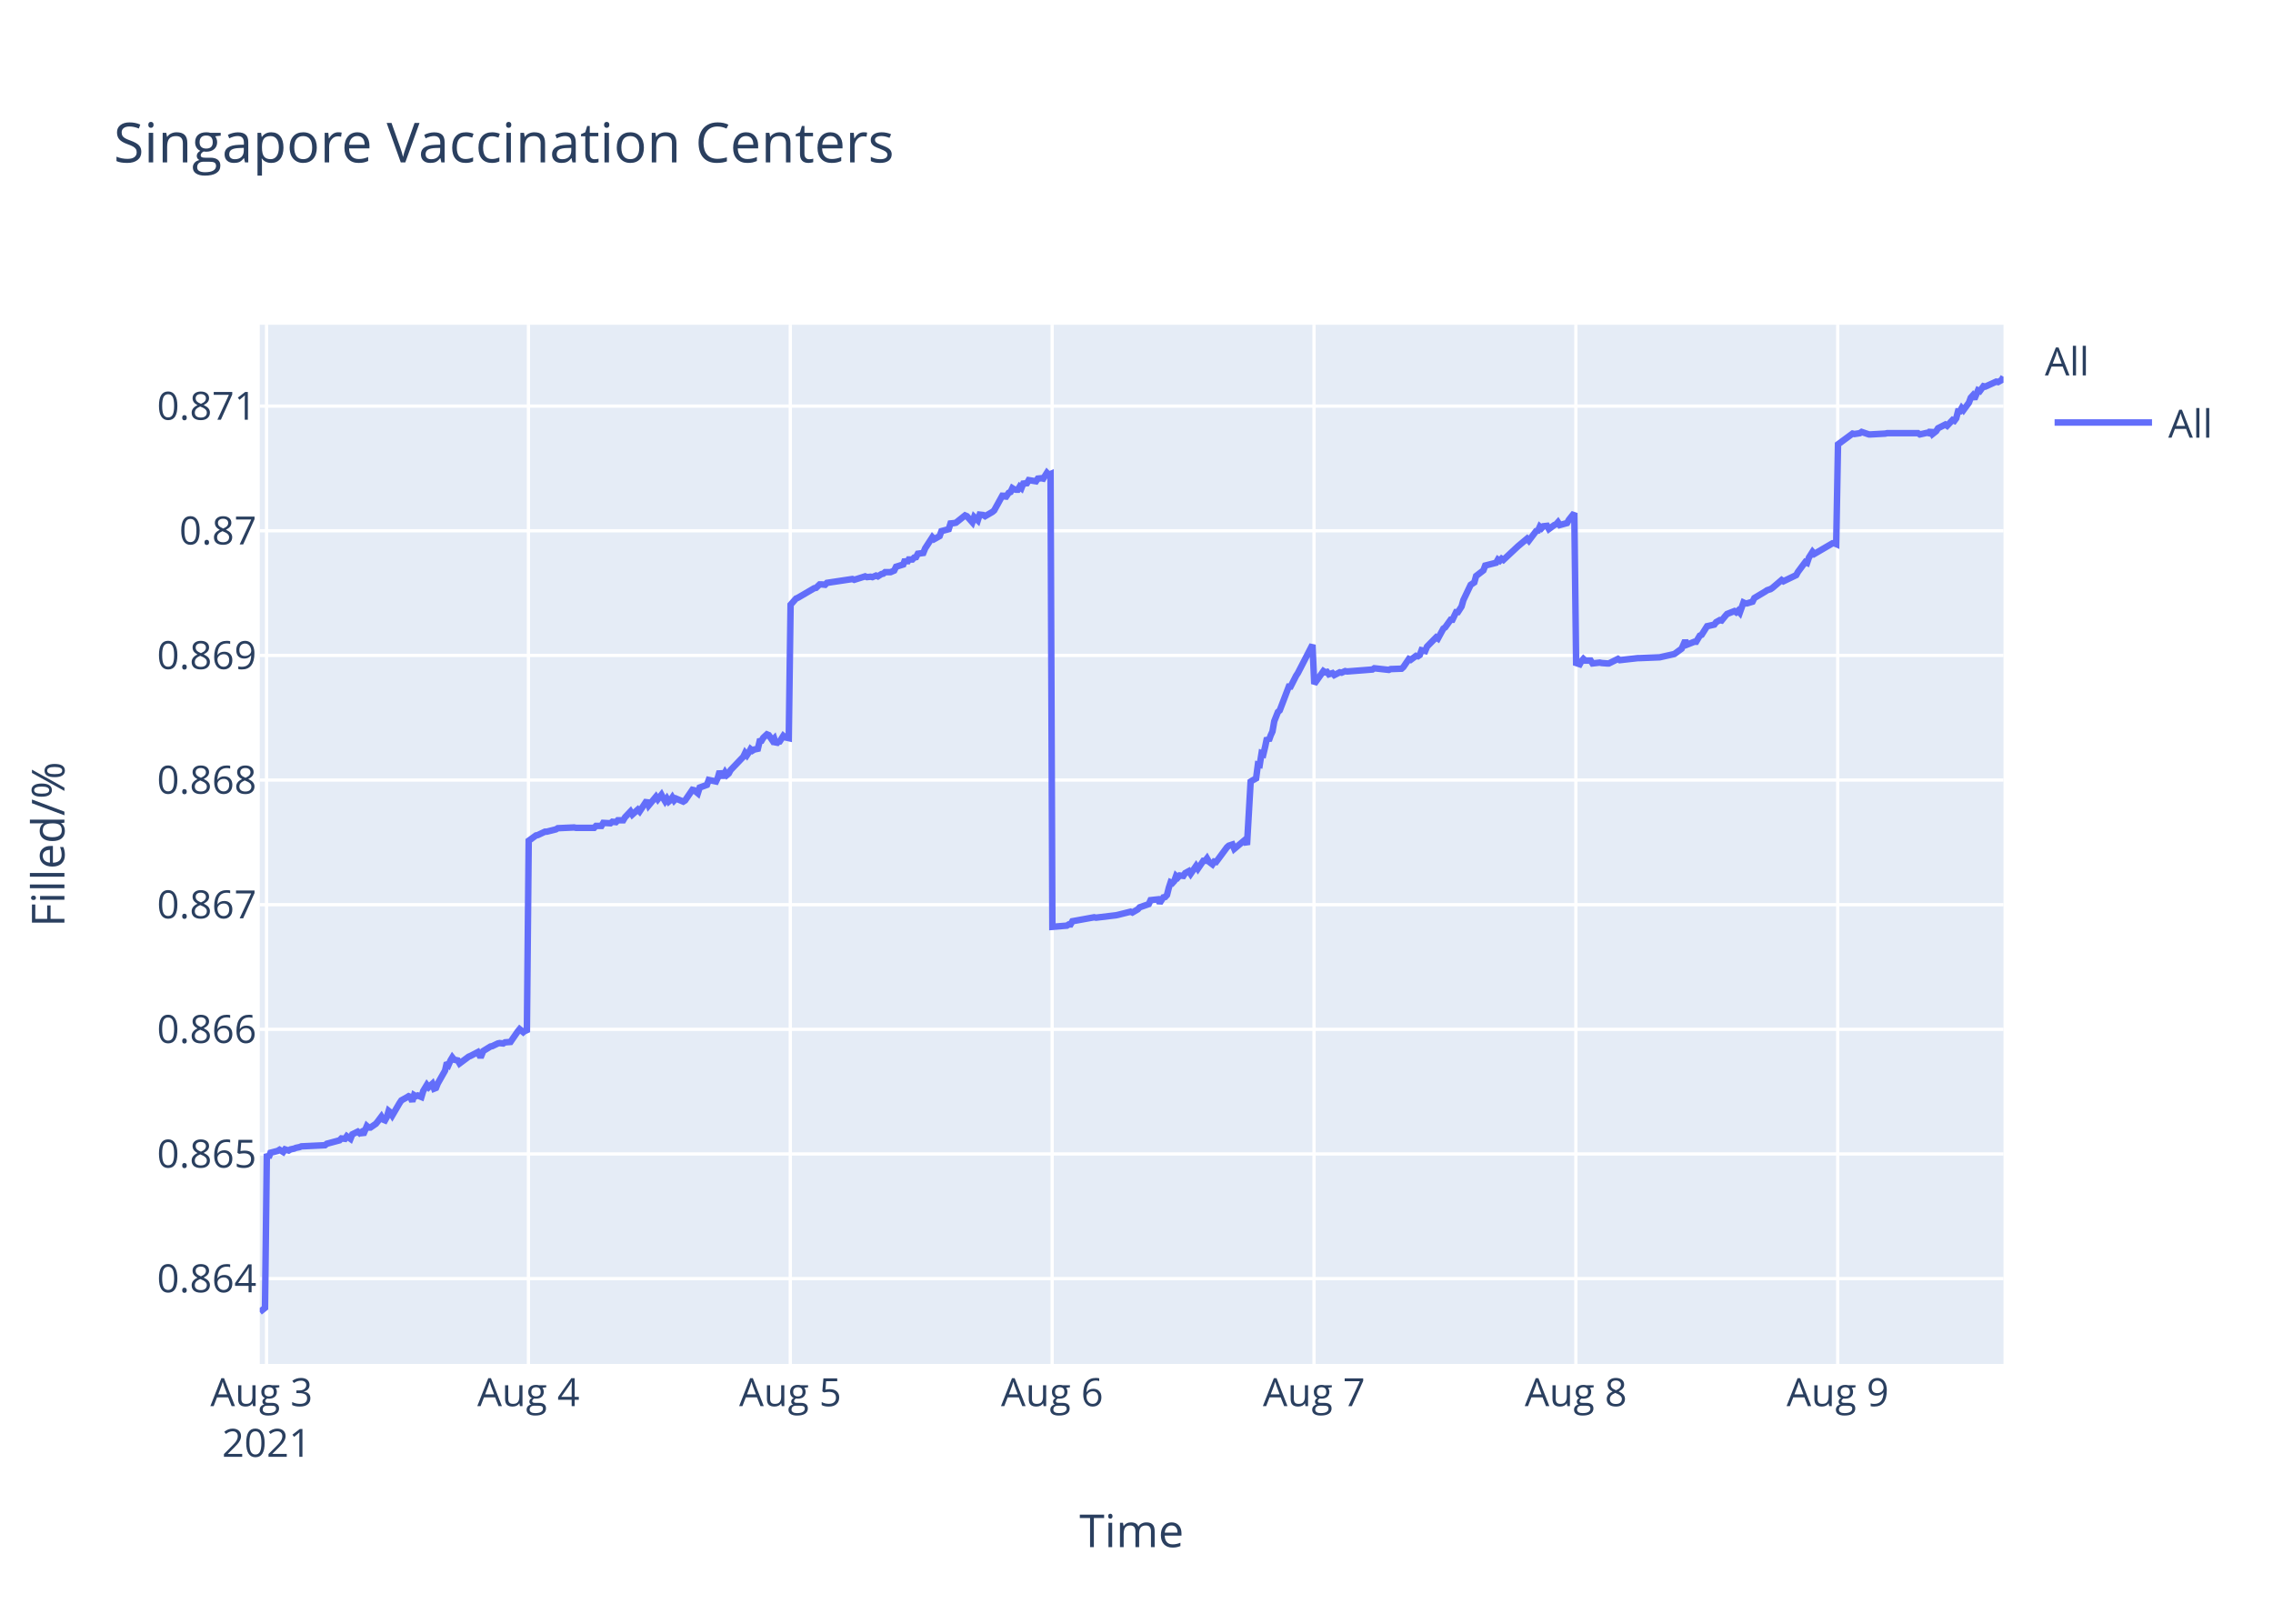
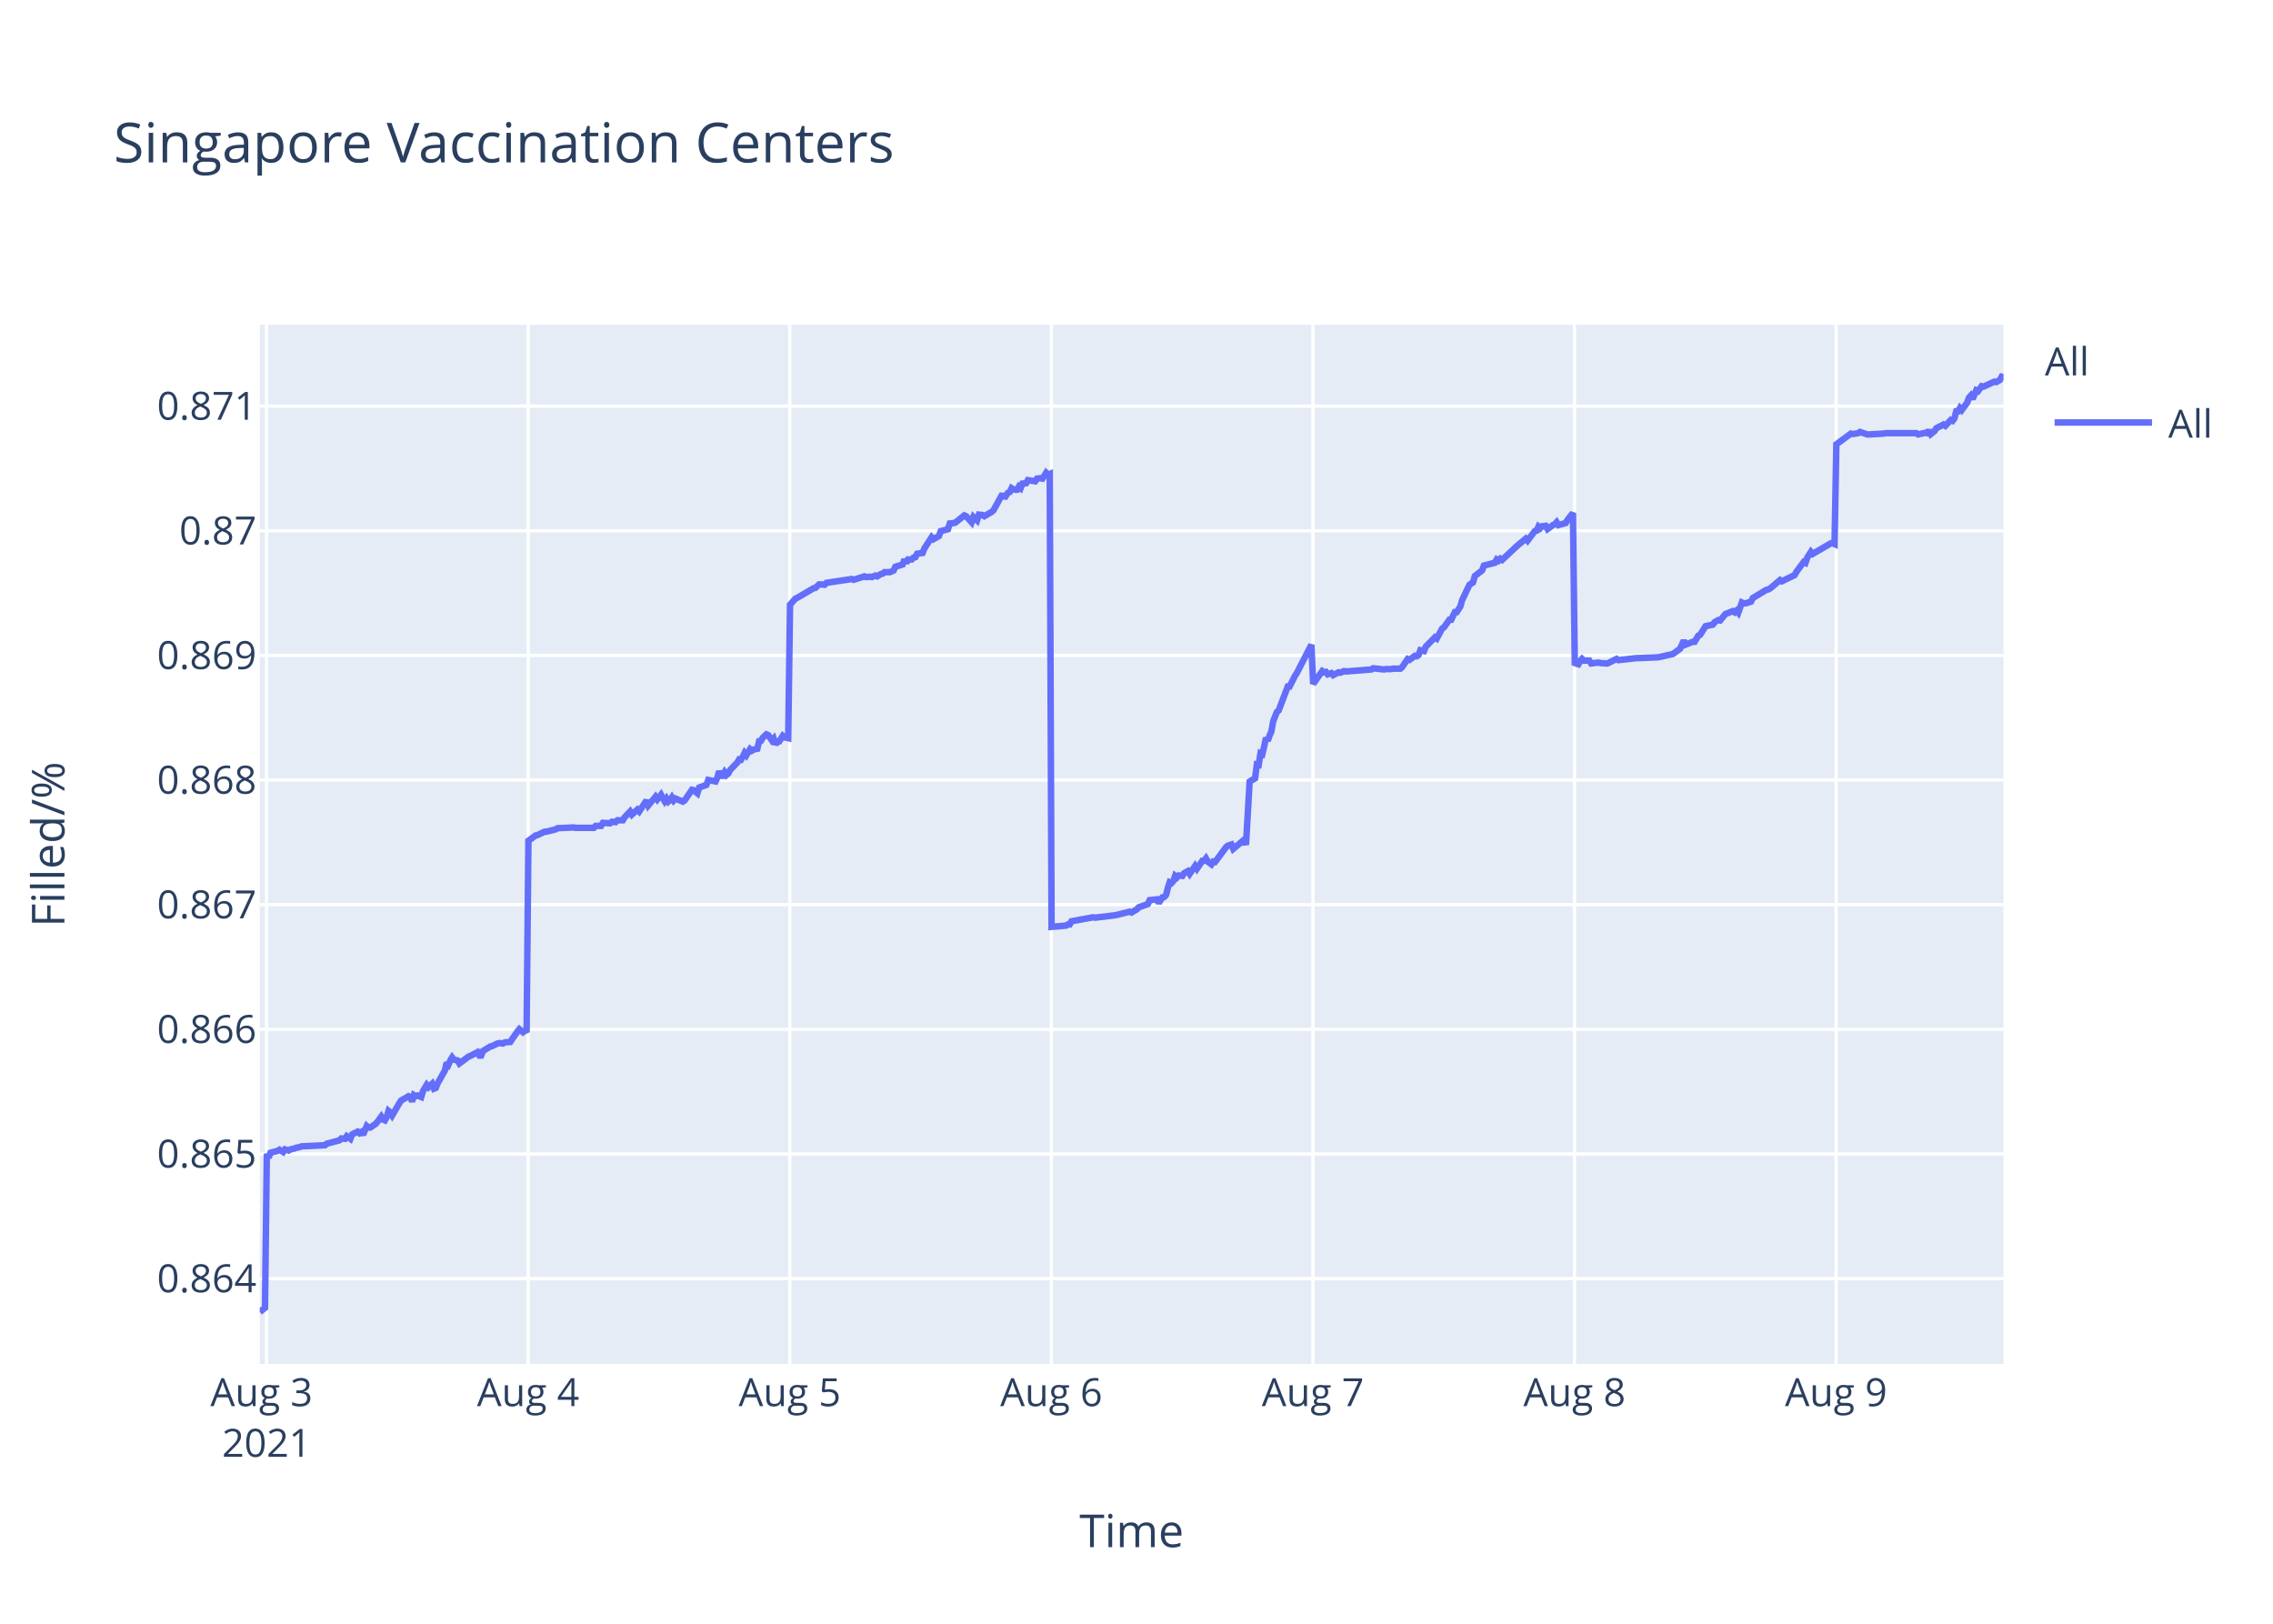
<svg xmlns="http://www.w3.org/2000/svg" class="main-svg" width="700" height="500" style="" viewBox="0 0 700 500">
  <rect x="0" y="0" width="700" height="500" style="fill: rgb(255, 255, 255); fill-opacity: 1;" />
-   <defs id="defs-3515ac">
+   <defs id="defs-979cb0">
    <g class="clips">
-       <clipPath id="clip3515acxyplot" class="plotclip">
+       <clipPath id="clip979cb0xyplot" class="plotclip">
        <rect width="537" height="320" />
      </clipPath>
-       <clipPath class="axesclip" id="clip3515acx">
+       <clipPath class="axesclip" id="clip979cb0x">
        <rect x="80" y="0" width="537" height="500" />
      </clipPath>
-       <clipPath class="axesclip" id="clip3515acy">
+       <clipPath class="axesclip" id="clip979cb0y">
        <rect x="0" y="100" width="700" height="320" />
      </clipPath>
-       <clipPath class="axesclip" id="clip3515acxy">
+       <clipPath class="axesclip" id="clip979cb0xy">
        <rect x="80" y="100" width="537" height="320" />
      </clipPath>
    </g>
    <g class="gradients" />
  </defs>
  <g class="bglayer">
    <rect class="bg" x="80" y="100" width="537" height="320" style="fill: rgb(229, 236, 246); fill-opacity: 1; stroke-width: 0;" />
  </g>
  <g class="layer-below">
    <g class="imagelayer" />
    <g class="shapelayer" />
  </g>
  <g class="cartesianlayer">
    <g class="subplot xy">
      <g class="layer-subplot">
        <g class="shapelayer" />
        <g class="imagelayer" />
      </g>
      <g class="gridlayer">
        <g class="x">
          <path class="xgrid crisp" transform="translate(82.09,0)" d="M0,100v320" style="stroke: rgb(255, 255, 255); stroke-opacity: 1; stroke-width: 1px;" />
-           <path class="xgrid crisp" transform="translate(162.74,0)" d="M0,100v320" style="stroke: rgb(255, 255, 255); stroke-opacity: 1; stroke-width: 1px;" />
-           <path class="xgrid crisp" transform="translate(243.38,0)" d="M0,100v320" style="stroke: rgb(255, 255, 255); stroke-opacity: 1; stroke-width: 1px;" />
-           <path class="xgrid crisp" transform="translate(324.02,0)" d="M0,100v320" style="stroke: rgb(255, 255, 255); stroke-opacity: 1; stroke-width: 1px;" />
-           <path class="xgrid crisp" transform="translate(404.67,0)" d="M0,100v320" style="stroke: rgb(255, 255, 255); stroke-opacity: 1; stroke-width: 1px;" />
-           <path class="xgrid crisp" transform="translate(485.31,0)" d="M0,100v320" style="stroke: rgb(255, 255, 255); stroke-opacity: 1; stroke-width: 1px;" />
-           <path class="xgrid crisp" transform="translate(565.95,0)" d="M0,100v320" style="stroke: rgb(255, 255, 255); stroke-opacity: 1; stroke-width: 1px;" />
+           <path class="xgrid crisp" transform="translate(162.65,0)" d="M0,100v320" style="stroke: rgb(255, 255, 255); stroke-opacity: 1; stroke-width: 1px;" />
+           <path class="xgrid crisp" transform="translate(243.21,0)" d="M0,100v320" style="stroke: rgb(255, 255, 255); stroke-opacity: 1; stroke-width: 1px;" />
+           <path class="xgrid crisp" transform="translate(323.77,0)" d="M0,100v320" style="stroke: rgb(255, 255, 255); stroke-opacity: 1; stroke-width: 1px;" />
+           <path class="xgrid crisp" transform="translate(404.33,0)" d="M0,100v320" style="stroke: rgb(255, 255, 255); stroke-opacity: 1; stroke-width: 1px;" />
+           <path class="xgrid crisp" transform="translate(484.89,0)" d="M0,100v320" style="stroke: rgb(255, 255, 255); stroke-opacity: 1; stroke-width: 1px;" />
+           <path class="xgrid crisp" transform="translate(565.45,0)" d="M0,100v320" style="stroke: rgb(255, 255, 255); stroke-opacity: 1; stroke-width: 1px;" />
        </g>
        <g class="y">
          <path class="ygrid crisp" transform="translate(0,393.73)" d="M80,0h537" style="stroke: rgb(255, 255, 255); stroke-opacity: 1; stroke-width: 1px;" />
          <path class="ygrid crisp" transform="translate(0,355.34)" d="M80,0h537" style="stroke: rgb(255, 255, 255); stroke-opacity: 1; stroke-width: 1px;" />
          <path class="ygrid crisp" transform="translate(0,316.96)" d="M80,0h537" style="stroke: rgb(255, 255, 255); stroke-opacity: 1; stroke-width: 1px;" />
          <path class="ygrid crisp" transform="translate(0,278.58)" d="M80,0h537" style="stroke: rgb(255, 255, 255); stroke-opacity: 1; stroke-width: 1px;" />
          <path class="ygrid crisp" transform="translate(0,240.2)" d="M80,0h537" style="stroke: rgb(255, 255, 255); stroke-opacity: 1; stroke-width: 1px;" />
          <path class="ygrid crisp" transform="translate(0,201.82)" d="M80,0h537" style="stroke: rgb(255, 255, 255); stroke-opacity: 1; stroke-width: 1px;" />
          <path class="ygrid crisp" transform="translate(0,163.44)" d="M80,0h537" style="stroke: rgb(255, 255, 255); stroke-opacity: 1; stroke-width: 1px;" />
          <path class="ygrid crisp" transform="translate(0,125.05)" d="M80,0h537" style="stroke: rgb(255, 255, 255); stroke-opacity: 1; stroke-width: 1px;" />
        </g>
      </g>
      <g class="zerolinelayer" />
      <path class="xlines-below" />
      <path class="ylines-below" />
      <g class="overlines-below" />
      <g class="xaxislayer-below" />
      <g class="yaxislayer-below" />
      <g class="overaxes-below" />
-       <g class="plot" transform="translate(80,100)" clip-path="url('#clip3515acxyplot')">
+       <g class="plot" transform="translate(80,100)" clip-path="url('#clip979cb0xyplot')">
        <g class="scatterlayer mlayer">
-           <g class="trace scatter trace873c24" style="stroke-miterlimit: 2; opacity: 1;">
+           <g class="trace scatter trace55f418" style="stroke-miterlimit: 2; opacity: 1;">
            <g class="fills" />
            <g class="errorbars" />
            <g class="lines">
-               <path class="js-line" d="M0,304L1.61,302.73L2.18,255.32L2.74,256.48L3.3,254.97L5.53,254.39L6.09,254.04L7.22,254.74L7.78,253.93L8.9,254.28L9.46,253.93L10.57,253.7L11.13,253.46L12.25,253.23L12.82,253L20.09,252.65L20.65,252.19L24.57,251.14L25.13,250.56L26.25,250.68L26.81,249.87L27.94,250.68L28.5,249.29L30.17,248.47L30.73,248.94L31.29,248.59L31.86,249.4L32.98,246.73L33.53,247.2L34.09,247.2L35.77,246.04L36.33,245.34L37.46,243.83L38.02,244.76L38.57,244.99L39.14,243.95L39.69,242.09L40.25,242.55L40.81,243.48L43.06,239.65L43.61,238.84L45.29,237.91L45.85,237.56L46.42,237.8L46.97,239.19L47.53,237.22L48.1,237.56L48.66,237.33L49.78,237.8L50.34,235.94L51.46,234.08L52.02,234.78L53.14,233.73L53.69,235.24L54.26,235.01L54.82,233.62L57.06,229.67L57.62,227.24L58.18,227.82L58.74,226.54L59.3,225.61L59.86,226.31L60.98,226.54L61.53,227.47L64.34,225.38L64.9,225.15L67.14,223.99L67.7,225.03L68.25,225.03L68.81,223.64L71.06,222.25L71.62,222.13L73.3,221.32L73.85,221.2L74.98,221.32L75.54,220.97L77.22,220.85L77.77,220.04L79.46,217.6L80.02,216.91L81.14,217.84L81.7,217.37L82.26,217.84L82.82,158.89L85.06,157.26L85.62,157.14L87.86,156.09L88.42,156.09L91.22,155.38L91.78,155.03L96.82,154.8L97.38,154.92L102.98,154.92L103.54,154.33L105.22,154.33L105.78,153.39L108.01,153.51L108.58,153.04L109.7,153.16L110.25,152.58L111.94,152.58L112.5,151.64L114.17,149.88L114.74,150.82L116.42,149.3L116.98,149.88L119.22,146.49L119.78,148.01L122.02,145.32L122.58,146.14L123.7,144.73L124.26,145.79L124.82,146.72L125.38,145.9L125.94,146.84L126.5,146.37L127.06,145.55L127.62,146.49L128.18,145.9L130.42,146.84L130.98,146.49L133.23,143.21L133.78,143.33L134.91,144.27L135.47,142.51L137.71,141.69L138.27,140.17L140.51,140.64L141.07,139.47L141.63,137.48L142.19,138.88L142.75,138.88L143.31,137.83L143.87,138.65L144.43,138.18L144.99,137.13L148.91,133.03L149.47,131.86L150.03,132.56L150.58,131.74L151.15,130.69L151.71,131.16L152.27,130.81L153.39,130.57L153.95,128.23L154.51,128.12L155.06,127.18L156.19,126.13L156.75,126.36L157.87,128L158.43,127.41L158.99,129.17L159.55,128.47L160.11,128.35L161.23,126.59L161.79,127.06L162.91,127.3L163.47,86.21L165.15,84.32L165.71,84.08L170.75,81.13L171.31,81.02L172.43,79.95L172.99,79.95L174.11,80.07L174.67,79.48L182.51,78.3L183.07,78.54L186.43,77.48L186.99,77.71L188.11,77.59L188.67,77.71L189.78,77.24L190.35,77.48L191.47,76.77L192.03,76.65L192.58,76.18L194.27,76.18L195.38,75.7L195.95,74.52L198.18,73.82L198.74,72.28L199.31,73.34L199.87,72.28L200.99,72.28L201.54,71.69L202.11,71.57L202.66,70.51L204.34,70.28L204.91,68.86L207.13,65.44L207.68,66.03L209.37,65.08L209.93,63.55L212.17,62.96L212.72,61.19L213.85,61.07L214.41,60.95L217.21,58.71L217.77,58.95L219.45,60.83L220.01,59.18L221.13,60.24L221.7,58.47L222.81,58.59L223.37,58.95L225.61,57.65L226.17,57.18L228.97,52.1L229.53,53.4L230.65,51.75L231.21,51.51L231.77,50.33L232.33,50.68L232.89,50.8L233.45,50.8L234.01,49.86L234.57,50.33L235.13,48.91L236.25,48.8L236.81,47.85L239.05,48.21L239.61,47.38L240.73,47.26L241.29,47.38L242.41,45.61L242.97,46.2L243.53,45.96L244.09,185.4L248.57,185.03L249.13,184.66L249.69,184.66L250.25,183.68L256.97,182.46L257.53,182.58L263.69,181.84L264.25,181.72L268.17,180.74L268.73,180.99L270.41,180.01L270.97,179.39L273.77,178.41L274.33,177.19L276.59,176.94L277.15,178.05L278.27,176.33L278.83,176.21L279.39,175.6L279.95,173.39L280.51,171.68L281.07,171.92L281.63,171.31L282.19,169.72L282.75,170.21L283.31,169.59L284.43,169.72L284.99,168.86L286.11,168.25L286.67,169.1L288.35,166.65L288.91,167.51L290.59,165.06L291.15,165.06L291.71,164.33L292.27,165.31L293.39,166.16L293.95,165.31L294.51,165.43L295.07,164.69L297.87,160.9L298.43,160.41L299.55,160.04L300.11,161.39L303.47,158.57L304.03,160.16L305.15,140.68L305.71,140.32L306.83,139.7L307.39,135.42L307.95,135.54L308.51,131.99L309.07,132.23L309.63,129.91L310.19,127.21L310.75,128.07L311.31,126.48L311.87,125.25L312.43,122.07L313.55,119.25L314.11,118.76L316.91,111.41L317.47,111.41L319.15,108.1L319.71,107.24L324.19,98.55L324.75,110.6L327.56,106.65L328.11,107.02L328.67,106.9L329.23,107.64L330.35,107.27L330.91,107.88L332.59,107.02L333.15,107.14L334.27,106.65L334.83,106.77L342.67,106.16L343.23,105.78L347.71,106.28L348.27,106.03L351.63,105.91L352.19,105.41L353.87,102.94L354.43,103.19L356.11,101.95L356.67,102.08L357.23,101.71L357.79,100.22L358.91,100.47L359.47,99.11L362.27,96.27L362.83,96.64L364.51,93.55L365.07,93.18L366.75,90.83L367.31,90.83L368.43,88.49L368.99,88.49L370.11,86.76L370.67,84.78L372.91,80.09L373.47,79.71L374.03,79.34L374.59,77.37L376.83,75.64L377.39,74.15L380.75,73.29L381.31,72.3L381.87,72.67L382.43,72.05L382.99,72.42L387.47,68.22L390.27,65.88L390.83,66.49L393.07,63.53L393.64,63.41L394.2,62.17L394.75,62.66L395.31,62.05L396.44,61.92L397,62.91L398.67,61.68L399.24,61.43L399.8,60.81L400.36,61.68L402.6,61.06L403.16,60.07L404.83,57.97L405.39,104.16L406.51,104.54L407.08,103.53L407.63,102.9L408.19,103.41L409.87,103.41L410.44,104.29L412.68,104.03L413.24,104.16L414.91,104.29L415.48,104.29L418.28,102.9L418.84,103.28L424.44,102.65L425,102.65L431.15,102.4L431.72,102.27L435.07,101.52L435.64,101.39L437.87,99.76L438.44,98.5L438.99,97.24L439.56,98.5L441.79,97.62L442.35,97.62L443.48,95.73L444.04,95.48L445.72,92.83L446.28,92.71L447.95,92.33L448.51,91.58L449.63,90.95L450.2,91.07L451.32,89.69L451.88,89.06L454.12,88.18L454.68,88.55L455.24,88.05L455.8,88.68L456.92,85.53L457.48,85.79L458.04,85.79L459.72,85.28L460.28,84.15L463.64,82.14L464.2,81.76L465.32,81.38L465.88,81L468.68,78.61L469.24,78.99L473.16,77.1L473.71,76.1L475.4,73.83L475.96,73.08L476.52,73.33L477.08,71.69L478.2,69.93L478.76,70.56L484.36,67.29L484.92,67.29L485.48,67.54L486.04,36.82L490.52,33.52L491.08,33.65L492.76,33.39L493.32,33.01L495.56,33.77L496.12,33.77L500.6,33.52L501.16,33.39L510.68,33.39L511.24,33.77L513.48,33.27L514.04,33.39L514.6,32.5L515.16,33.65L516.28,32.76L516.84,31.87L519.08,30.73L519.64,31.11L521.32,29.33L521.88,29.58L522.44,28.82L523,26.66L523.56,26.66L524.12,25.65L524.68,26.28L525.24,25.52L526.36,24L526.92,22.47L527.48,21.84L528.04,22.86L529.16,20.19L529.72,20.44L530.84,18.92L531.4,19.05L534.76,17.52L535.32,17.65L536.44,17.02L537,16" style="vector-effect: non-scaling-stroke; fill: none; stroke: rgb(99, 110, 250); stroke-opacity: 1; stroke-width: 2px; opacity: 1;" />
+               <path class="js-line" d="M0,304L1.61,302.73L2.17,255.32L2.73,256.48L3.29,254.97L5.53,254.39L6.09,254.04L7.21,254.74L7.77,253.93L8.89,254.28L9.45,253.93L10.56,253.7L11.12,253.46L12.24,253.23L12.8,253L20.07,252.65L20.63,252.19L24.55,251.14L25.11,250.56L26.23,250.68L26.79,249.87L27.91,250.68L28.47,249.29L30.14,248.47L30.7,248.94L31.26,248.59L31.82,249.4L32.94,246.73L33.5,247.2L34.06,247.2L35.74,246.04L36.3,245.34L37.42,243.83L37.98,244.76L38.53,244.99L39.1,243.95L39.65,242.09L40.21,242.55L40.77,243.48L43.01,239.65L43.57,238.84L45.25,237.91L45.81,237.56L46.37,237.8L46.93,239.19L47.48,237.22L48.05,237.56L48.6,237.33L49.72,237.8L50.28,235.94L51.4,234.08L51.96,234.78L53.08,233.73L53.64,235.24L54.2,235.01L54.76,233.62L57,229.67L57.56,227.24L58.12,227.82L58.67,226.54L59.24,225.61L59.79,226.31L60.91,226.54L61.47,227.47L64.27,225.38L64.83,225.15L67.07,223.99L67.63,225.03L68.18,225.03L68.74,223.64L70.99,222.25L71.54,222.13L73.22,221.32L73.78,221.2L74.9,221.32L75.46,220.97L77.14,220.85L77.69,220.04L79.37,217.6L79.94,216.91L81.05,217.84L81.61,217.37L82.17,217.84L82.73,158.89L84.97,157.26L85.53,157.14L87.77,156.09L88.33,156.09L91.12,155.38L91.68,155.03L96.72,154.8L97.28,154.92L102.87,154.92L103.43,154.33L105.11,154.33L105.67,153.39L107.9,153.51L108.46,153.04L109.58,153.16L110.14,152.58L111.82,152.58L112.38,151.64L114.06,149.88L114.62,150.82L116.3,149.3L116.86,149.88L119.09,146.49L119.65,148.01L121.89,145.32L122.45,146.14L123.57,144.73L124.13,145.79L124.69,146.72L125.25,145.9L125.81,146.84L126.37,146.37L126.92,145.55L127.48,146.49L128.04,145.9L130.28,146.84L130.84,146.49L133.09,143.21L133.64,143.33L134.77,144.27L135.33,142.51L137.56,141.69L138.12,140.17L140.36,140.64L140.92,139.47L141.48,137.48L142.04,138.88L142.6,138.88L143.16,137.83L143.72,138.65L144.28,138.18L144.83,137.13L147.07,134.79L147.63,133.85L148.19,133.97L148.75,133.03L149.31,131.86L149.87,132.56L150.99,130.69L151.55,131.16L152.11,130.81L153.23,130.57L153.79,128.23L154.35,128.12L154.9,127.18L156.02,126.13L156.58,126.36L157.71,128L158.26,127.41L158.83,129.17L159.38,128.47L159.94,128.35L161.06,126.59L161.62,127.06L162.74,127.3L163.3,86.21L164.97,84.32L165.53,84.08L170.57,81.13L171.13,81.02L172.25,79.95L172.81,79.95L173.93,80.07L174.49,79.48L182.32,78.3L182.88,78.54L186.23,77.48L186.79,77.71L187.91,77.59L188.47,77.71L189.59,77.24L190.15,77.48L191.27,76.77L191.83,76.65L192.38,76.18L194.06,76.18L195.18,75.7L195.74,74.52L197.98,73.82L198.54,72.28L199.1,73.34L199.66,72.28L200.78,72.28L201.33,71.69L201.9,71.57L202.45,70.51L204.13,70.28L204.69,68.86L206.91,65.44L207.47,66.03L209.15,65.08L209.71,63.55L211.95,62.96L212.5,61.19L213.62,61.07L214.18,60.95L216.98,58.71L217.54,58.95L219.22,60.83L219.78,59.18L220.9,60.24L221.47,58.47L222.58,58.59L223.14,58.95L225.38,57.65L225.93,57.18L228.73,52.1L229.29,53.4L230.41,51.75L230.97,51.51L231.53,50.33L232.08,50.68L232.65,50.8L233.21,50.8L233.76,49.86L234.32,50.33L234.88,48.91L236,48.8L236.56,47.85L238.8,48.21L239.36,47.38L240.48,47.26L241.04,47.38L242.16,45.61L242.71,46.2L243.28,45.96L243.84,185.4L248.31,185.03L248.87,184.66L249.43,184.66L249.99,183.68L256.7,182.46L257.26,182.58L263.42,181.84L263.98,181.72L267.89,180.74L268.45,180.99L270.12,180.01L270.69,179.39L273.48,178.41L274.05,177.19L276.3,176.94L276.86,178.05L277.98,176.33L278.54,176.21L279.1,175.6L279.66,173.39L280.21,171.68L280.78,171.92L281.34,171.31L281.89,169.72L282.45,170.21L283.01,169.59L284.13,169.72L284.69,168.86L285.81,168.25L286.37,169.1L288.05,166.65L288.61,167.51L290.29,165.06L290.85,165.06L291.4,164.33L291.97,165.31L293.08,166.16L293.64,165.31L294.2,165.43L294.76,164.69L297.56,160.9L298.12,160.41L299.24,160.04L299.8,161.39L303.16,158.57L303.71,160.16L304.84,140.68L305.39,140.32L306.51,139.7L307.07,135.42L307.63,135.54L308.19,131.99L308.75,132.23L309.31,129.91L309.87,127.21L310.43,128.07L310.99,126.48L311.54,125.25L312.1,122.07L313.23,119.25L313.79,118.76L316.58,111.41L317.14,111.41L318.82,108.1L319.38,107.24L323.85,98.55L324.41,110.6L327.21,106.65L327.77,107.02L328.33,106.9L328.89,107.64L330.01,107.27L330.57,107.88L332.24,107.02L332.8,107.14L333.93,106.65L334.49,106.77L342.31,106.16L342.88,105.78L346.23,106.16L346.79,106.03L348.47,106.03L349.03,105.91L351.26,105.91L351.82,105.41L353.5,102.94L354.06,103.19L355.74,101.95L356.3,102.08L356.86,101.71L357.42,100.22L358.54,100.47L359.1,99.11L361.9,96.27L362.45,96.64L364.13,93.55L364.69,93.18L366.37,90.83L366.93,90.83L368.05,88.49L368.61,88.49L369.73,86.76L370.29,84.78L372.53,80.09L373.08,79.71L373.64,79.34L374.2,77.37L376.44,75.64L377,74.15L380.36,73.29L380.92,72.3L381.48,72.67L382.04,72.05L382.6,72.42L387.07,68.22L389.87,65.88L390.43,66.49L392.67,63.53L393.23,63.41L393.79,62.17L394.34,62.66L394.9,62.05L396.02,61.92L396.58,62.91L398.26,61.68L398.82,61.43L399.38,60.81L399.94,61.68L402.18,61.06L402.74,60.07L404.41,57.97L404.97,104.16L406.09,104.54L406.65,103.53L407.21,102.9L407.77,103.41L409.45,103.41L410.01,104.29L412.25,104.03L412.81,104.16L414.48,104.29L415.05,104.29L417.84,102.9L418.4,103.28L424,102.65L424.56,102.65L430.71,102.4L431.27,102.27L434.62,101.52L435.18,101.39L437.42,99.76L437.98,98.5L438.54,97.24L439.1,98.5L441.33,97.62L441.89,97.62L443.02,95.73L443.57,95.48L445.25,92.83L445.81,92.71L447.49,92.33L448.05,91.58L449.17,90.95L449.73,91.07L450.85,89.69L451.41,89.06L453.64,88.18L454.2,88.55L454.76,88.05L455.32,88.68L456.44,85.53L457,85.79L457.56,85.79L459.24,85.28L459.8,84.15L463.15,82.14L463.72,81.76L464.83,81.38L465.39,81L468.19,78.61L468.75,78.99L472.67,77.1L473.22,76.1L474.9,73.83L475.46,73.08L476.02,73.33L476.58,71.69L477.7,69.93L478.26,70.56L483.85,67.29L484.41,67.29L484.97,67.54L485.53,36.82L490.01,33.52L490.57,33.65L492.25,33.39L492.81,33.01L495.04,33.77L495.6,33.77L500.08,33.52L500.64,33.39L510.15,33.39L510.71,33.77L512.94,33.27L513.51,33.39L514.06,32.5L514.62,33.65L515.74,32.76L516.3,31.87L518.54,30.73L519.1,31.11L520.77,29.33L521.33,29.58L521.89,28.82L522.45,26.66L523.01,26.66L523.57,25.65L524.13,26.28L524.69,25.52L525.81,24L526.37,22.47L526.93,21.84L527.49,22.86L528.61,20.19L529.16,20.44L530.29,18.92L530.85,19.05L534.21,17.52L534.76,17.65L535.88,17.02L536.44,16L537,16.13" style="vector-effect: non-scaling-stroke; fill: none; stroke: rgb(99, 110, 250); stroke-opacity: 1; stroke-width: 2px; opacity: 1;" />
            </g>
            <g class="points" />
            <g class="text" />
          </g>
        </g>
      </g>
      <g class="overplot" />
      <path class="xlines-above crisp" d="M0,0" style="fill: none;" />
      <path class="ylines-above crisp" d="M0,0" style="fill: none;" />
      <g class="overlines-above" />
      <g class="xaxislayer-above">
        <g class="xtick">
          <text text-anchor="middle" x="0" y="433" transform="translate(82.09,0)" style="font-family: 'Open Sans', verdana, arial, sans-serif; font-size: 12px; fill: rgb(42, 63, 95); fill-opacity: 1; white-space: pre;">
            <tspan class="line" dy="0em" x="0" y="433">Aug 3</tspan>
            <tspan class="line" dy="1.3em" x="0" y="433">2021</tspan>
          </text>
        </g>
        <g class="xtick">
-           <text text-anchor="middle" x="0" y="433" transform="translate(162.74,0)" style="font-family: 'Open Sans', verdana, arial, sans-serif; font-size: 12px; fill: rgb(42, 63, 95); fill-opacity: 1; white-space: pre;">Aug 4</text>
+           <text text-anchor="middle" x="0" y="433" transform="translate(162.65,0)" style="font-family: 'Open Sans', verdana, arial, sans-serif; font-size: 12px; fill: rgb(42, 63, 95); fill-opacity: 1; white-space: pre;">Aug 4</text>
        </g>
        <g class="xtick">
-           <text text-anchor="middle" x="0" y="433" transform="translate(243.38,0)" style="font-family: 'Open Sans', verdana, arial, sans-serif; font-size: 12px; fill: rgb(42, 63, 95); fill-opacity: 1; white-space: pre;">Aug 5</text>
+           <text text-anchor="middle" x="0" y="433" transform="translate(243.21,0)" style="font-family: 'Open Sans', verdana, arial, sans-serif; font-size: 12px; fill: rgb(42, 63, 95); fill-opacity: 1; white-space: pre;">Aug 5</text>
        </g>
        <g class="xtick">
-           <text text-anchor="middle" x="0" y="433" transform="translate(324.02,0)" style="font-family: 'Open Sans', verdana, arial, sans-serif; font-size: 12px; fill: rgb(42, 63, 95); fill-opacity: 1; white-space: pre;">Aug 6</text>
+           <text text-anchor="middle" x="0" y="433" transform="translate(323.77,0)" style="font-family: 'Open Sans', verdana, arial, sans-serif; font-size: 12px; fill: rgb(42, 63, 95); fill-opacity: 1; white-space: pre;">Aug 6</text>
        </g>
        <g class="xtick">
-           <text text-anchor="middle" x="0" y="433" transform="translate(404.67,0)" style="font-family: 'Open Sans', verdana, arial, sans-serif; font-size: 12px; fill: rgb(42, 63, 95); fill-opacity: 1; white-space: pre;">Aug 7</text>
+           <text text-anchor="middle" x="0" y="433" transform="translate(404.33,0)" style="font-family: 'Open Sans', verdana, arial, sans-serif; font-size: 12px; fill: rgb(42, 63, 95); fill-opacity: 1; white-space: pre;">Aug 7</text>
        </g>
        <g class="xtick">
-           <text text-anchor="middle" x="0" y="433" transform="translate(485.31,0)" style="font-family: 'Open Sans', verdana, arial, sans-serif; font-size: 12px; fill: rgb(42, 63, 95); fill-opacity: 1; white-space: pre;">Aug 8</text>
+           <text text-anchor="middle" x="0" y="433" transform="translate(484.89,0)" style="font-family: 'Open Sans', verdana, arial, sans-serif; font-size: 12px; fill: rgb(42, 63, 95); fill-opacity: 1; white-space: pre;">Aug 8</text>
        </g>
        <g class="xtick">
-           <text text-anchor="middle" x="0" y="433" transform="translate(565.95,0)" style="font-family: 'Open Sans', verdana, arial, sans-serif; font-size: 12px; fill: rgb(42, 63, 95); fill-opacity: 1; white-space: pre;">Aug 9</text>
+           <text text-anchor="middle" x="0" y="433" transform="translate(565.45,0)" style="font-family: 'Open Sans', verdana, arial, sans-serif; font-size: 12px; fill: rgb(42, 63, 95); fill-opacity: 1; white-space: pre;">Aug 9</text>
        </g>
      </g>
      <g class="yaxislayer-above">
        <g class="ytick">
          <text text-anchor="end" x="79" y="4.2" transform="translate(0,393.73)" style="font-family: 'Open Sans', verdana, arial, sans-serif; font-size: 12px; fill: rgb(42, 63, 95); fill-opacity: 1; white-space: pre;">0.864</text>
        </g>
        <g class="ytick">
          <text text-anchor="end" x="79" y="4.2" transform="translate(0,355.34)" style="font-family: 'Open Sans', verdana, arial, sans-serif; font-size: 12px; fill: rgb(42, 63, 95); fill-opacity: 1; white-space: pre;">0.865</text>
        </g>
        <g class="ytick">
          <text text-anchor="end" x="79" y="4.2" transform="translate(0,316.96)" style="font-family: 'Open Sans', verdana, arial, sans-serif; font-size: 12px; fill: rgb(42, 63, 95); fill-opacity: 1; white-space: pre;">0.866</text>
        </g>
        <g class="ytick">
          <text text-anchor="end" x="79" y="4.2" transform="translate(0,278.58)" style="font-family: 'Open Sans', verdana, arial, sans-serif; font-size: 12px; fill: rgb(42, 63, 95); fill-opacity: 1; white-space: pre;">0.867</text>
        </g>
        <g class="ytick">
          <text text-anchor="end" x="79" y="4.2" transform="translate(0,240.2)" style="font-family: 'Open Sans', verdana, arial, sans-serif; font-size: 12px; fill: rgb(42, 63, 95); fill-opacity: 1; white-space: pre;">0.868</text>
        </g>
        <g class="ytick">
          <text text-anchor="end" x="79" y="4.2" transform="translate(0,201.82)" style="font-family: 'Open Sans', verdana, arial, sans-serif; font-size: 12px; fill: rgb(42, 63, 95); fill-opacity: 1; white-space: pre;">0.869</text>
        </g>
        <g class="ytick">
          <text text-anchor="end" x="79" y="4.2" transform="translate(0,163.44)" style="font-family: 'Open Sans', verdana, arial, sans-serif; font-size: 12px; fill: rgb(42, 63, 95); fill-opacity: 1; white-space: pre;">0.87</text>
        </g>
        <g class="ytick">
          <text text-anchor="end" x="79" y="4.2" transform="translate(0,125.05)" style="font-family: 'Open Sans', verdana, arial, sans-serif; font-size: 12px; fill: rgb(42, 63, 95); fill-opacity: 1; white-space: pre;">0.871</text>
        </g>
      </g>
      <g class="overaxes-above" />
    </g>
  </g>
  <g class="polarlayer" />
  <g class="ternarylayer" />
  <g class="geolayer" />
  <g class="funnelarealayer" />
  <g class="pielayer" />
  <g class="treemaplayer" />
  <g class="sunburstlayer" />
  <g class="glimages" />
-   <defs id="topdefs-3515ac">
+   <defs id="topdefs-979cb0">
    <g class="clips" />
-     <clipPath id="legend3515ac">
+     <clipPath id="legend979cb0">
      <rect width="60" height="45" x="0" y="0" />
    </clipPath>
  </defs>
  <g class="layer-above">
    <g class="imagelayer" />
    <g class="shapelayer" />
  </g>
  <g class="infolayer">
    <g class="legend" pointer-events="all" transform="translate(627.74,100)">
      <rect class="bg" shape-rendering="crispEdges" width="60" height="45" x="0" y="0" style="stroke: rgb(68, 68, 68); stroke-opacity: 1; fill: rgb(255, 255, 255); fill-opacity: 1; stroke-width: 0px;" />
-       <g class="scrollbox" transform="" clip-path="url('#legend3515ac')">
+       <g class="scrollbox" transform="" clip-path="url('#legend979cb0')">
        <text class="legendtitletext" text-anchor="start" x="2" y="15.6" style="font-family: 'Open Sans', verdana, arial, sans-serif; font-size: 12px; fill: rgb(42, 63, 95); fill-opacity: 1; white-space: pre;">All</text>
        <g class="groups" transform="">
          <g class="traces" transform="translate(0,30.1)" style="opacity: 1;">
            <text class="legendtext" text-anchor="start" x="40" y="4.68" style="font-family: 'Open Sans', verdana, arial, sans-serif; font-size: 12px; fill: rgb(42, 63, 95); fill-opacity: 1; white-space: pre;">All</text>
            <g class="layers" style="opacity: 1;">
              <g class="legendfill" />
              <g class="legendlines">
                <path class="js-line" d="M5,0h30" style="fill: none; stroke: rgb(99, 110, 250); stroke-opacity: 1; stroke-width: 2px;" />
              </g>
              <g class="legendsymbols">
                <g class="legendpoints" />
              </g>
            </g>
            <rect class="legendtoggle" x="0" y="-9.5" width="54.891" height="19" style="fill: rgb(0, 0, 0); fill-opacity: 0;" />
          </g>
        </g>
      </g>
      <rect class="scrollbar" rx="20" ry="3" width="0" height="0" x="0" y="0" style="fill: rgb(128, 139, 164); fill-opacity: 1;" />
    </g>
    <g class="g-gtitle">
      <text class="gtitle" x="35" y="50" text-anchor="start" dy="0em" style="font-family: 'Open Sans', verdana, arial, sans-serif; font-size: 17px; fill: rgb(42, 63, 95); opacity: 1; font-weight: normal; white-space: pre;">Singapore Vaccination Centers</text>
    </g>
    <g class="g-xtitle">
      <text class="xtitle" x="348.5" y="476.409" text-anchor="middle" style="font-family: 'Open Sans', verdana, arial, sans-serif; font-size: 14px; fill: rgb(42, 63, 95); opacity: 1; font-weight: normal; white-space: pre;">Time</text>
    </g>
    <g class="g-ytitle">
      <text class="ytitle" transform="rotate(-90,19.84063,260)" x="19.841" y="260" text-anchor="middle" style="font-family: 'Open Sans', verdana, arial, sans-serif; font-size: 14px; fill: rgb(42, 63, 95); opacity: 1; font-weight: normal; white-space: pre;">Filled/%</text>
    </g>
  </g>
</svg>
